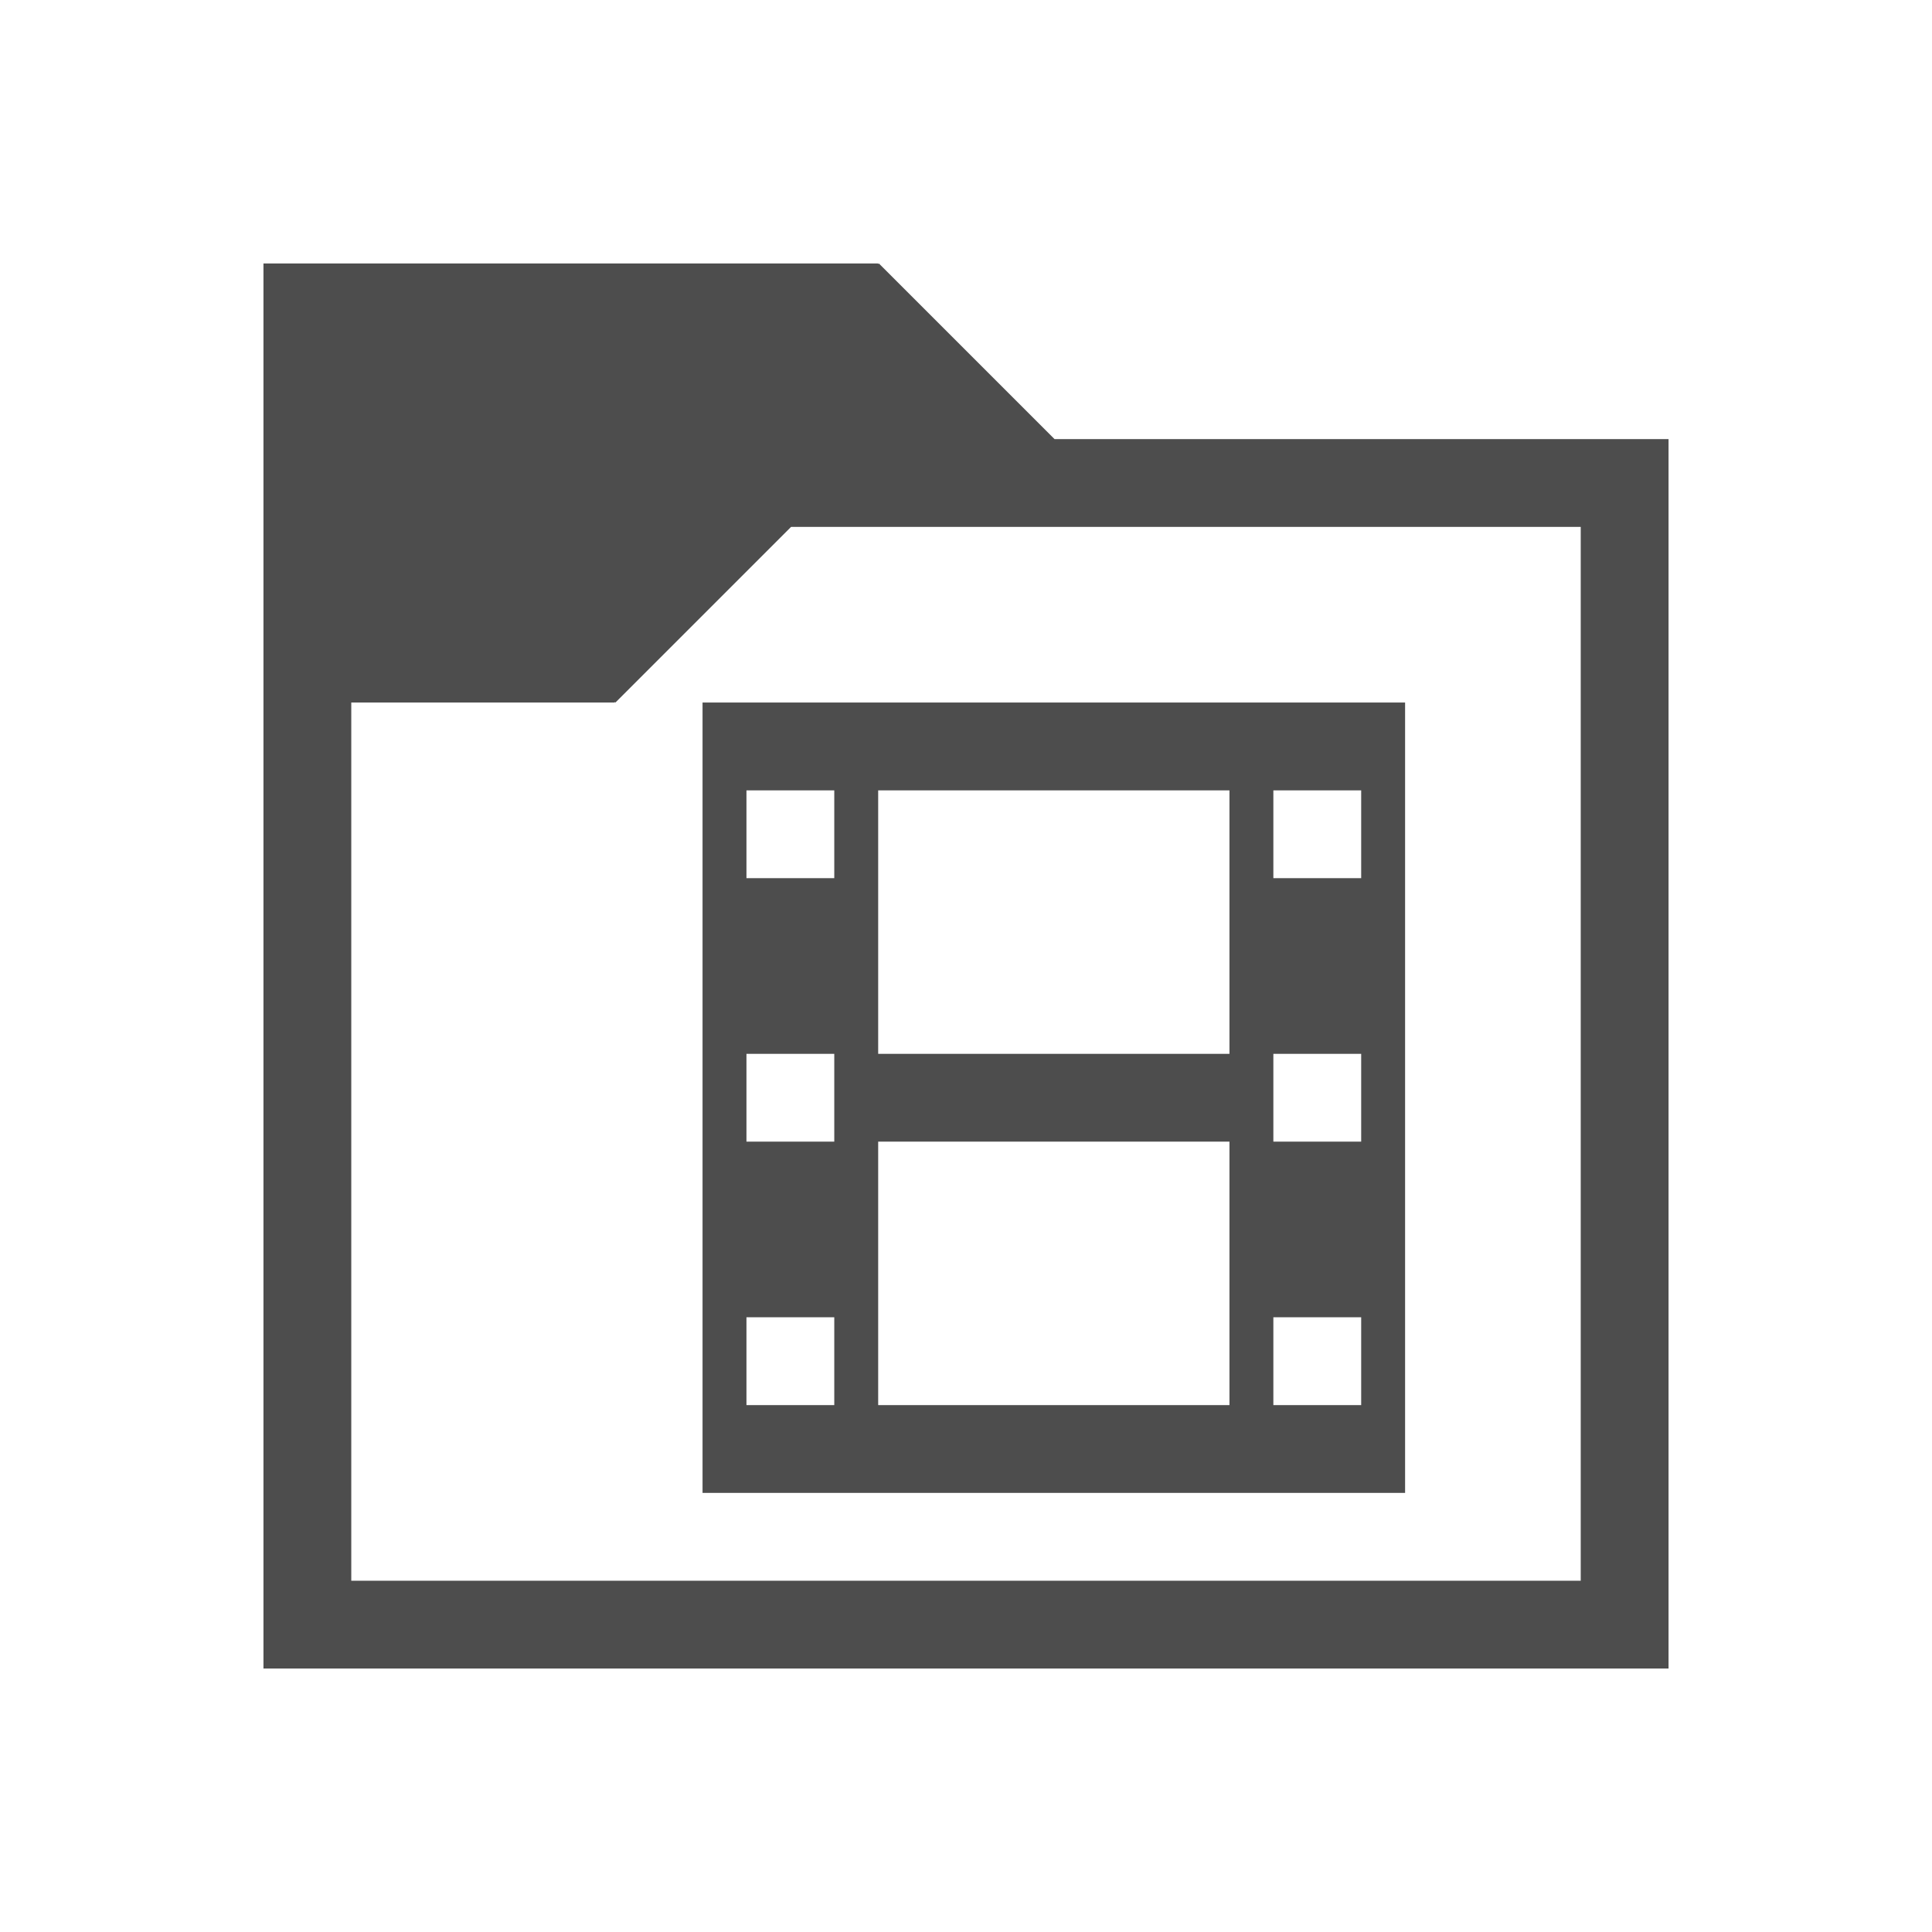
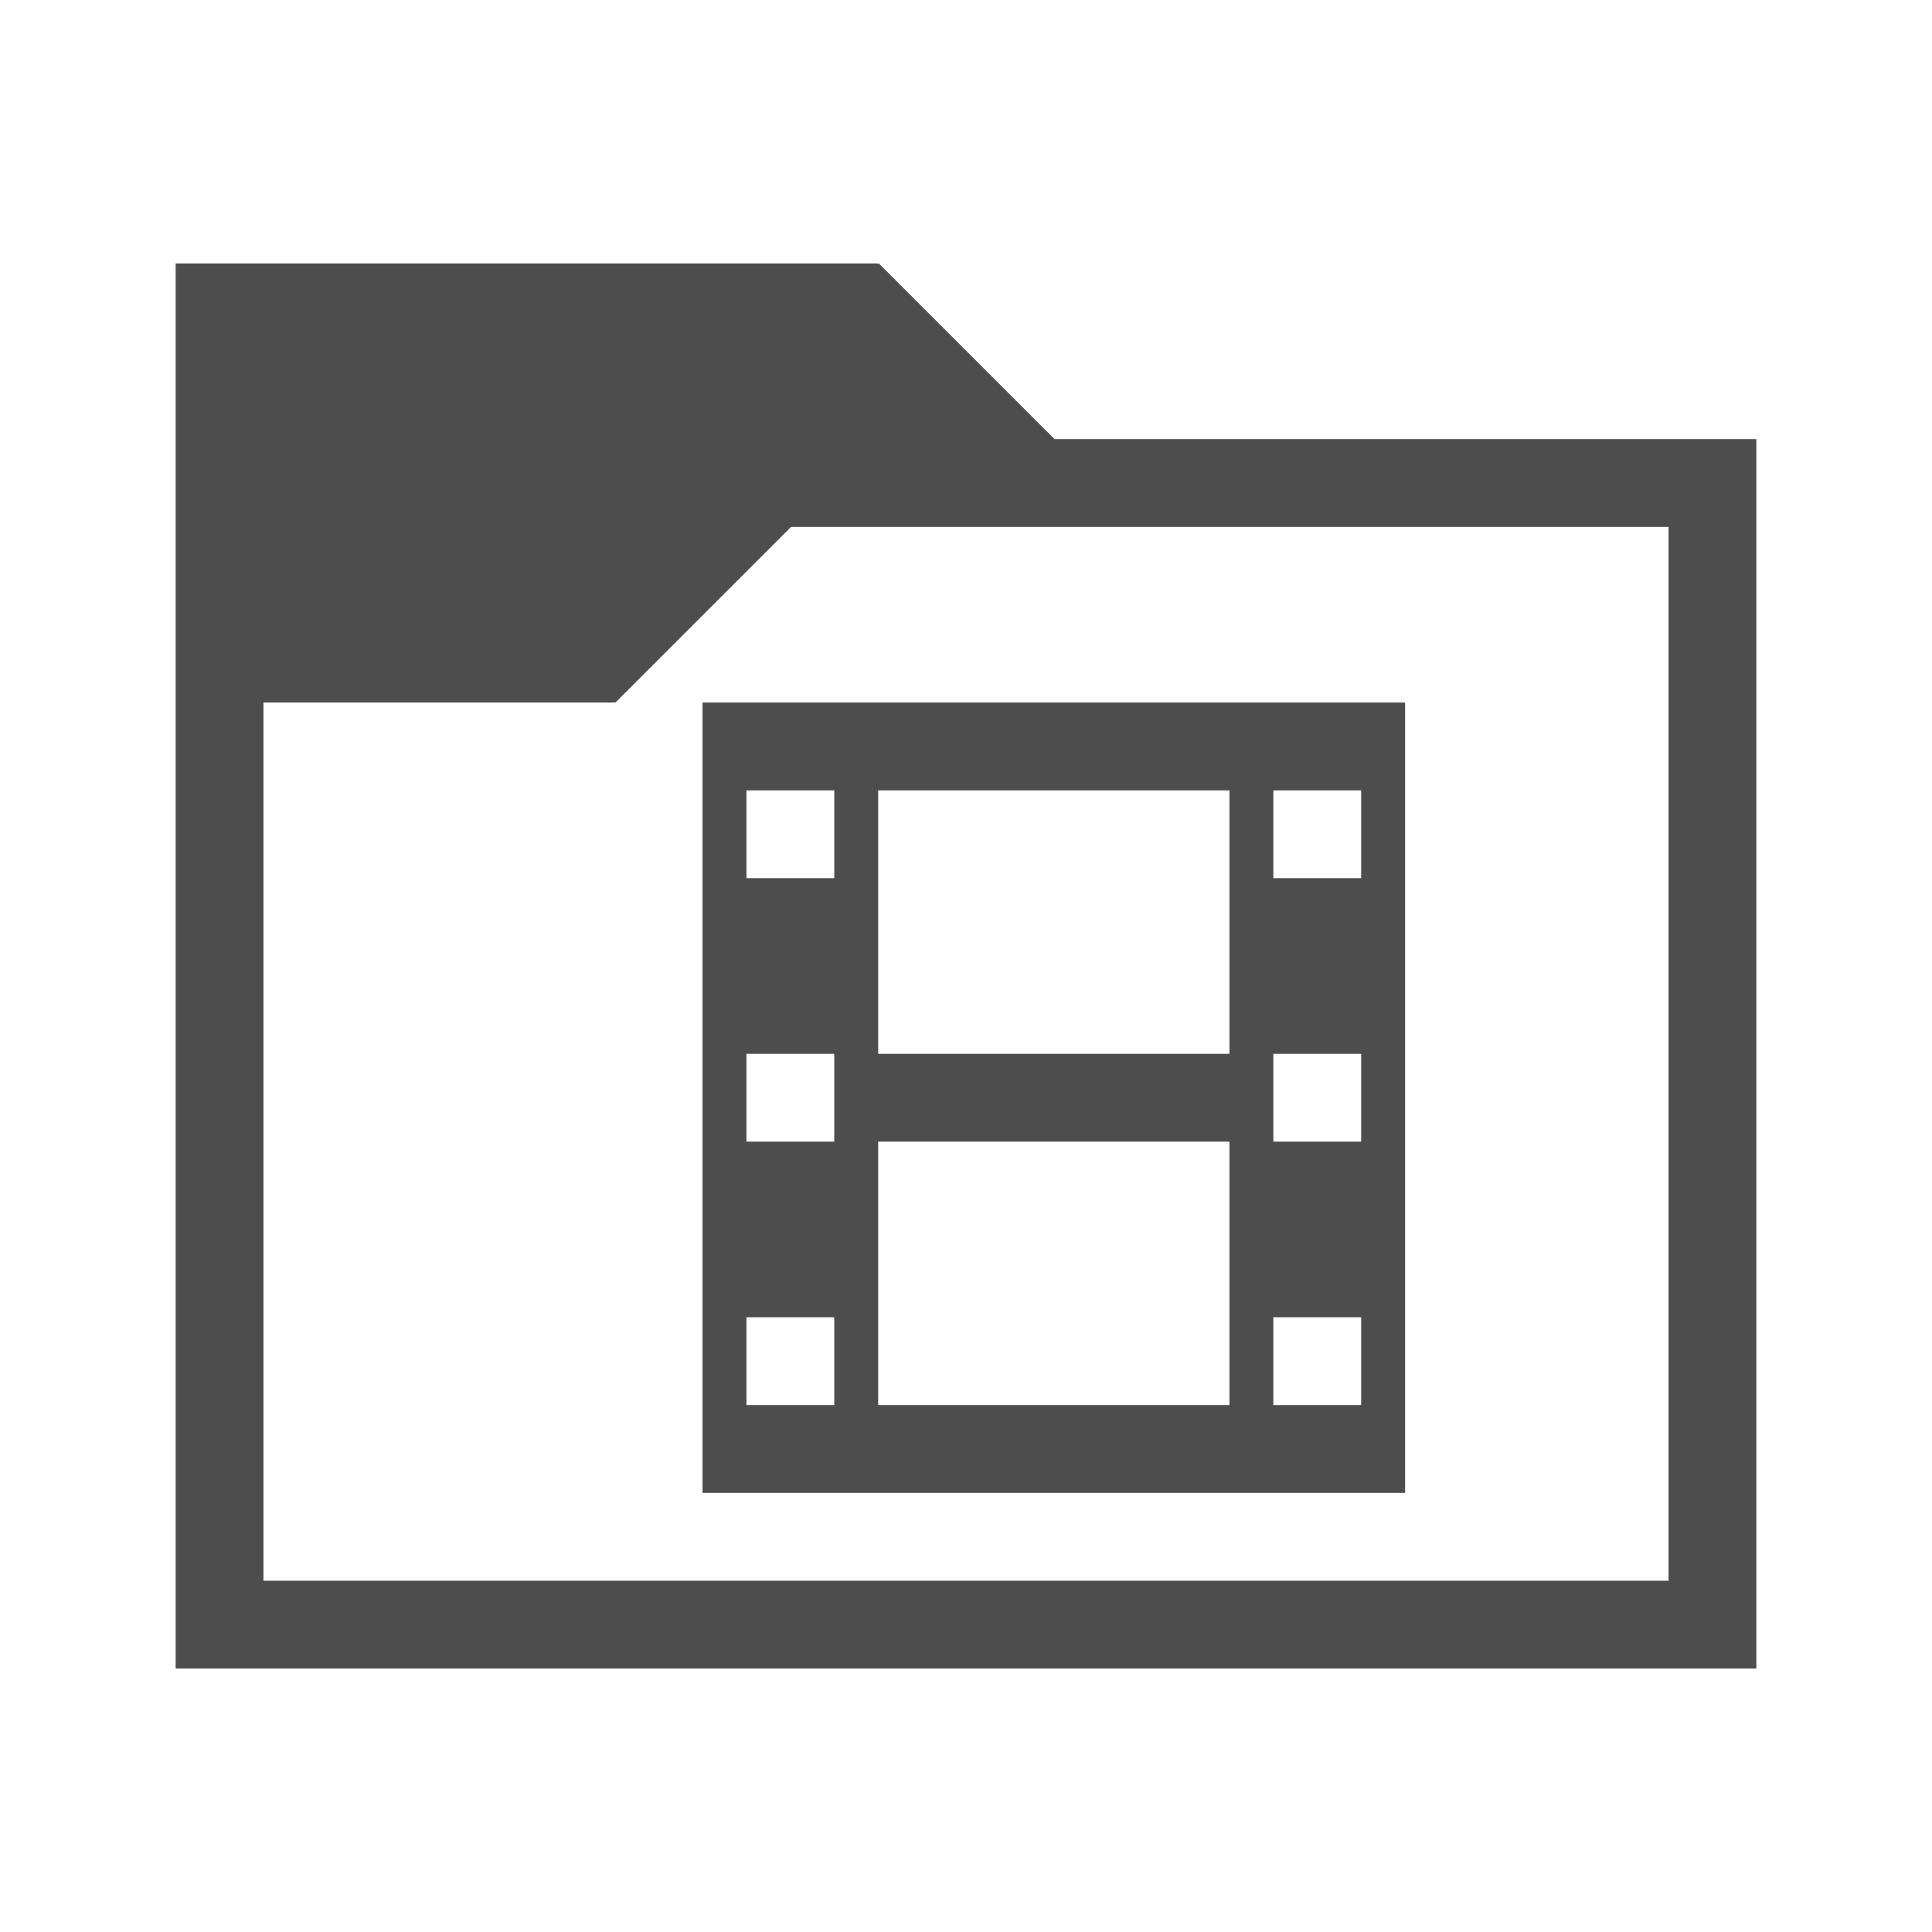
<svg xmlns="http://www.w3.org/2000/svg" version="1.1" viewBox="0 0 22 22">
  <defs id="defs3051">
    <style type="text/css" id="current-color-scheme">
.ColorScheme-Text {
color:#4d4d4d;
}
</style>
  </defs>
-   <path style="fill:currentColor" d="M 3,3 V 19 H 19 V 5 h -6.992 l -2,-2 -0.008,0.008 V 3 Z m 6.008,3 h 8.992 v 12 h -14 V 8 h 3 V 7.992 l 0.008,0.008 z M 8,8 v 9 h 8 V 8 Z m 0.5,1 h 1 v 1 h -1 z m 6,0 h 1 v 1 h -1 z M 10,9 h 4 v 3 h -4 z m -1.5,3 h 1 v 1 h -1 z m 6,0 h 1 v 1 h -1 z M 10,13 h 4 v 3 h -4 z m -1.5,2 h 1 v 1 h -1 z m 6,0 h 1 v 1 h -1 z" class="ColorScheme-Text" />
+   <path style="fill:currentColor" d="m 2,3 v 16 h 18 v -14 h -7.992 l -2,-2 -.008,.008 v -0.008 h -8 z  m 7.008,3 h 9.992 v 12 h -16 v -10 h 4 v -0.008 l .008,.008 2,-2 z  m -1.008,2 v 9 h 8 v -9 h -8 z  m .5,1 h 1 v 1 h -1 v -1 z  m 1.5,0 h 4 v 3 h -4 v -3 z  m 4.5,0 h 1 v 1 h -1 v -1 z  m -6,3 h 1 v 1 h -1 v -1 z  m 6,0 h 1 v 1 h -1 v -1 z  m -4.5,1 h 4 v 3 h -4 v -3 z  m -1.5,2 h 1 v 1 h -1 v -1 z  m 6,0 h 1 v 1 h -1 v -1 z " class="ColorScheme-Text" />
</svg>
